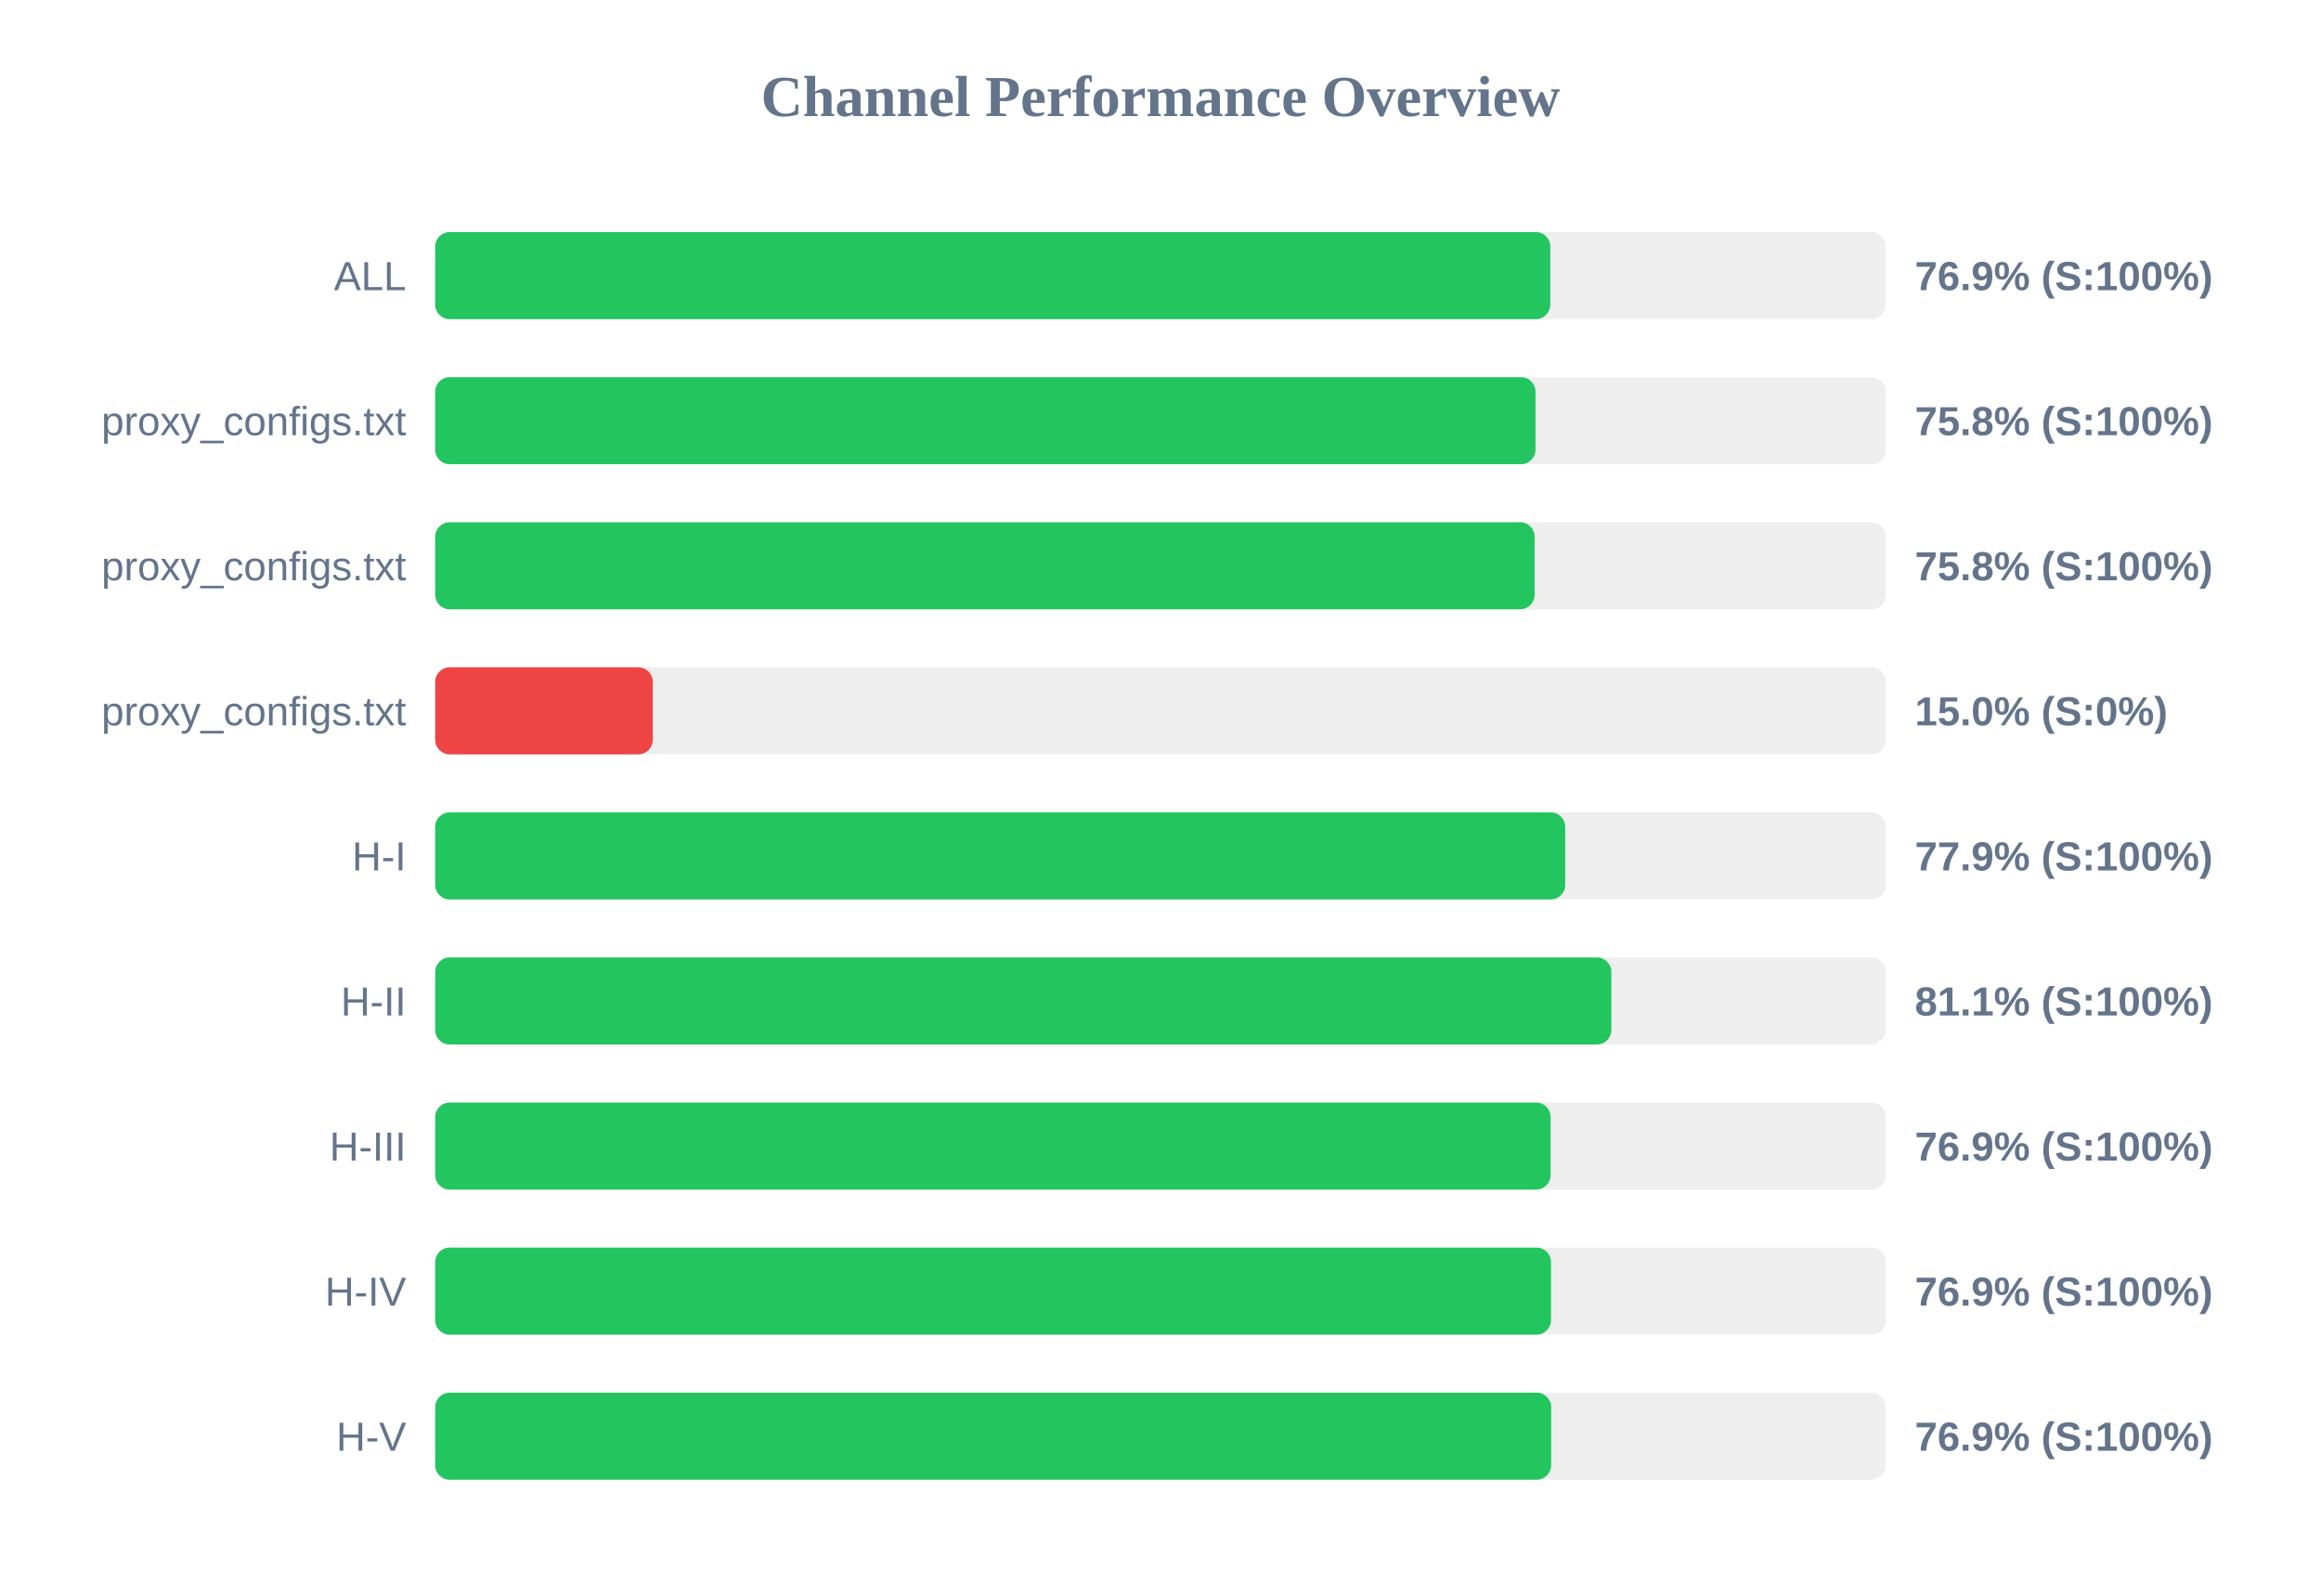
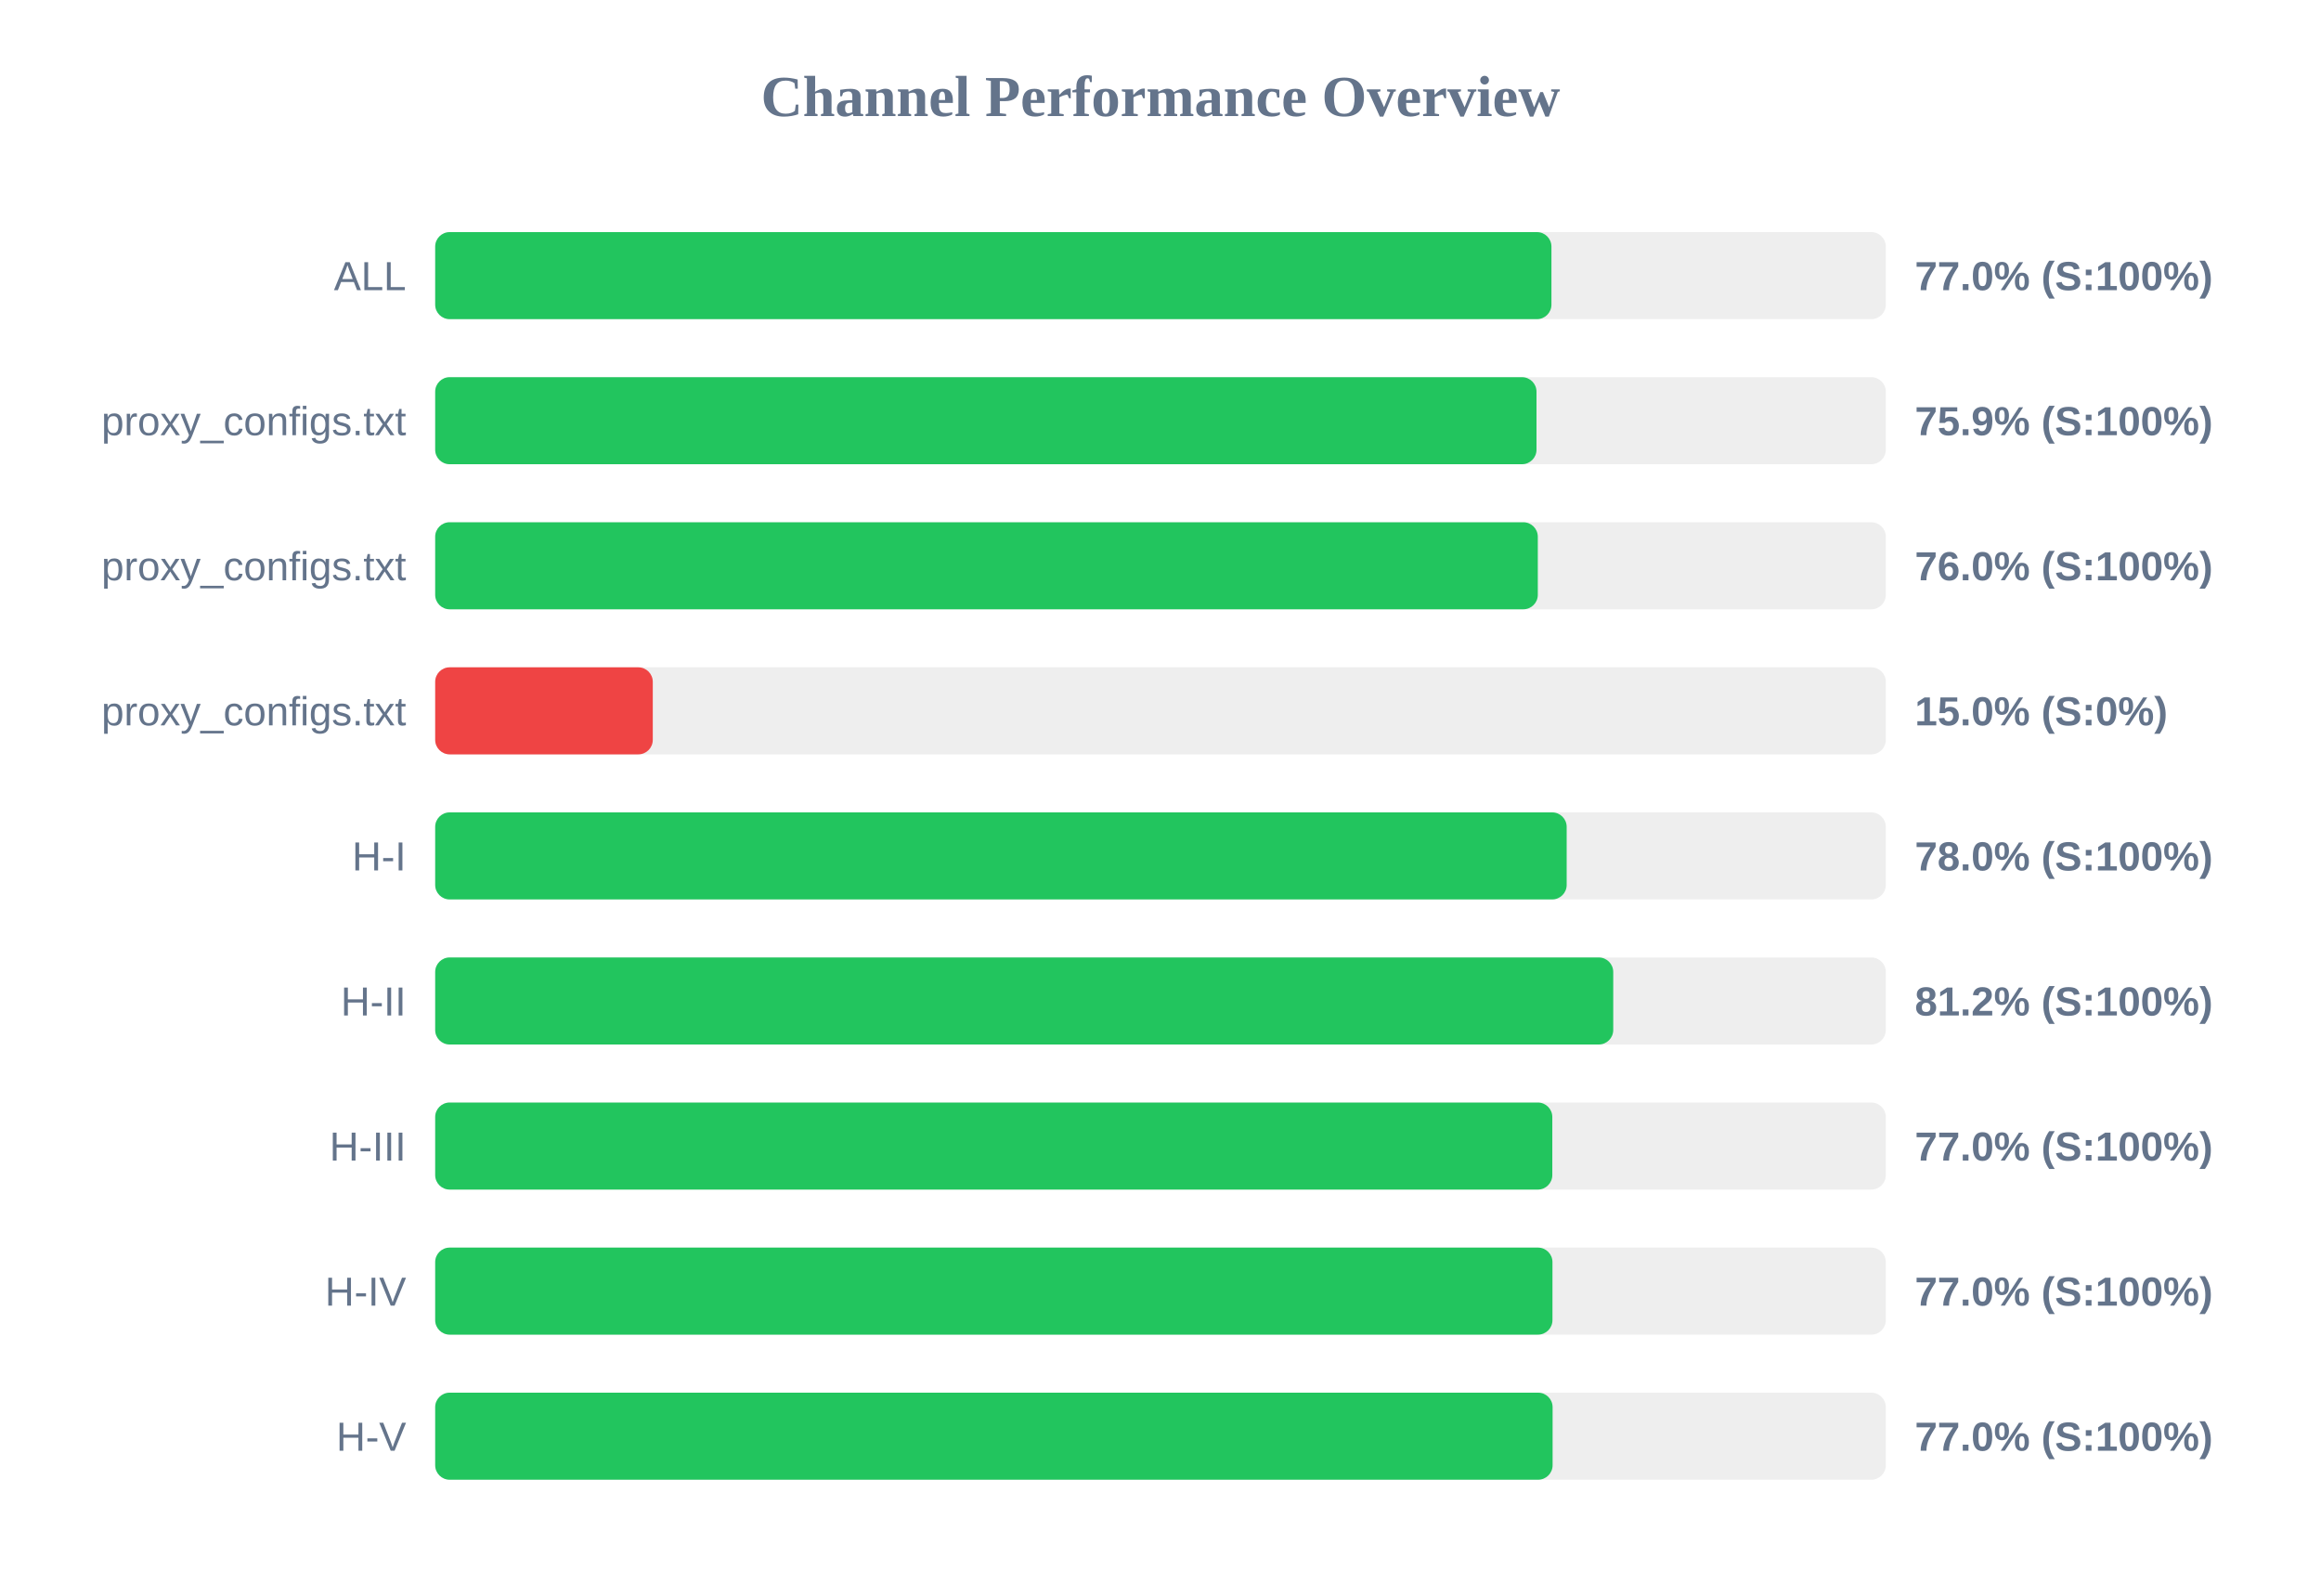
<svg xmlns="http://www.w3.org/2000/svg" width="800" height="550" version="1.1">
  <style>
        .row { font: 14px Arial; fill: #64748b; }
        .score { font: bold 14px Arial; fill: #64748b; }
    </style>
  <text x="400" y="40" text-anchor="middle" font-size="20px" font-weight="bold" fill="#64748b">Channel Performance Overview</text>
  <rect x="150" y="80" width="500" height="30" fill="#eee" rx="5" />
-   <rect x="150" y="80" width="384.35" height="30" fill="#22c55e" rx="5" />
+   <rect x="150" y="80" width="384.75" height="30" fill="#22c55e" rx="5" />
  <text x="140" y="100" text-anchor="end" class="row">ALL</text>
-   <text x="660" y="100" text-anchor="start" class="score">76.9% (S:100%)</text>
+   <text x="660" y="100" text-anchor="start" class="score">77.0% (S:100%)</text>
  <rect x="150" y="130" width="500" height="30" fill="#eee" rx="5" />
-   <rect x="150" y="130" width="379.25" height="30" fill="#22c55e" rx="5" />
+   <rect x="150" y="130" width="379.6" height="30" fill="#22c55e" rx="5" />
  <text x="140" y="150" text-anchor="end" class="row">proxy_configs.txt</text>
-   <text x="660" y="150" text-anchor="start" class="score">75.8% (S:100%)</text>
+   <text x="660" y="150" text-anchor="start" class="score">75.9% (S:100%)</text>
  <rect x="150" y="180" width="500" height="30" fill="#eee" rx="5" />
-   <rect x="150" y="180" width="378.95" height="30" fill="#22c55e" rx="5" />
+   <rect x="150" y="180" width="380.05" height="30" fill="#22c55e" rx="5" />
  <text x="140" y="200" text-anchor="end" class="row">proxy_configs.txt</text>
-   <text x="660" y="200" text-anchor="start" class="score">75.8% (S:100%)</text>
+   <text x="660" y="200" text-anchor="start" class="score">76.0% (S:100%)</text>
  <rect x="150" y="230" width="500" height="30" fill="#eee" rx="5" />
  <rect x="150" y="230" width="75.0" height="30" fill="#ef4444" rx="5" />
  <text x="140" y="250" text-anchor="end" class="row">proxy_configs.txt</text>
  <text x="660" y="250" text-anchor="start" class="score">15.0% (S:0%)</text>
  <rect x="150" y="280" width="500" height="30" fill="#eee" rx="5" />
-   <rect x="150" y="280" width="389.5" height="30" fill="#22c55e" rx="5" />
+   <rect x="150" y="280" width="390.0" height="30" fill="#22c55e" rx="5" />
  <text x="140" y="300" text-anchor="end" class="row">H-I</text>
-   <text x="660" y="300" text-anchor="start" class="score">77.9% (S:100%)</text>
+   <text x="660" y="300" text-anchor="start" class="score">78.0% (S:100%)</text>
  <rect x="150" y="330" width="500" height="30" fill="#eee" rx="5" />
-   <rect x="150" y="330" width="405.4" height="30" fill="#22c55e" rx="5" />
+   <rect x="150" y="330" width="406.05" height="30" fill="#22c55e" rx="5" />
  <text x="140" y="350" text-anchor="end" class="row">H-II</text>
-   <text x="660" y="350" text-anchor="start" class="score">81.1% (S:100%)</text>
+   <text x="660" y="350" text-anchor="start" class="score">81.2% (S:100%)</text>
  <rect x="150" y="380" width="500" height="30" fill="#eee" rx="5" />
-   <rect x="150" y="380" width="384.45" height="30" fill="#22c55e" rx="5" />
+   <rect x="150" y="380" width="385.05" height="30" fill="#22c55e" rx="5" />
  <text x="140" y="400" text-anchor="end" class="row">H-III</text>
-   <text x="660" y="400" text-anchor="start" class="score">76.9% (S:100%)</text>
+   <text x="660" y="400" text-anchor="start" class="score">77.0% (S:100%)</text>
  <rect x="150" y="430" width="500" height="30" fill="#eee" rx="5" />
-   <rect x="150" y="430" width="384.6" height="30" fill="#22c55e" rx="5" />
+   <rect x="150" y="430" width="385.1" height="30" fill="#22c55e" rx="5" />
  <text x="140" y="450" text-anchor="end" class="row">H-IV</text>
-   <text x="660" y="450" text-anchor="start" class="score">76.9% (S:100%)</text>
+   <text x="660" y="450" text-anchor="start" class="score">77.0% (S:100%)</text>
  <rect x="150" y="480" width="500" height="30" fill="#eee" rx="5" />
-   <rect x="150" y="480" width="384.65" height="30" fill="#22c55e" rx="5" />
+   <rect x="150" y="480" width="385.15" height="30" fill="#22c55e" rx="5" />
  <text x="140" y="500" text-anchor="end" class="row">H-V</text>
-   <text x="660" y="500" text-anchor="start" class="score">76.9% (S:100%)</text>
+   <text x="660" y="500" text-anchor="start" class="score">77.0% (S:100%)</text>
</svg>
